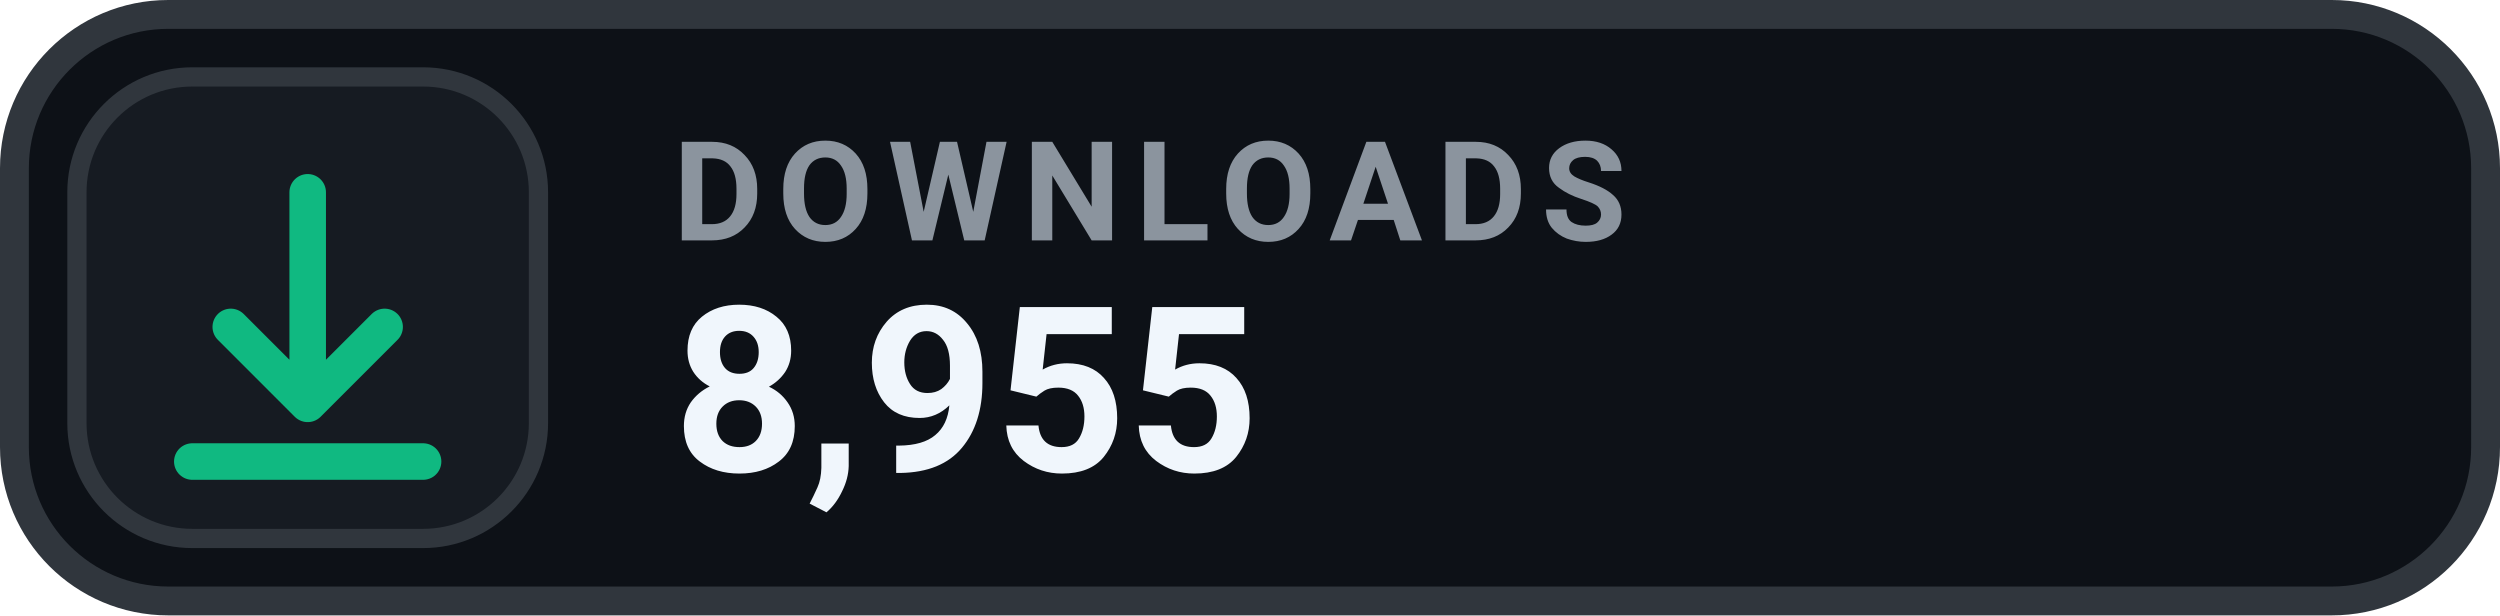
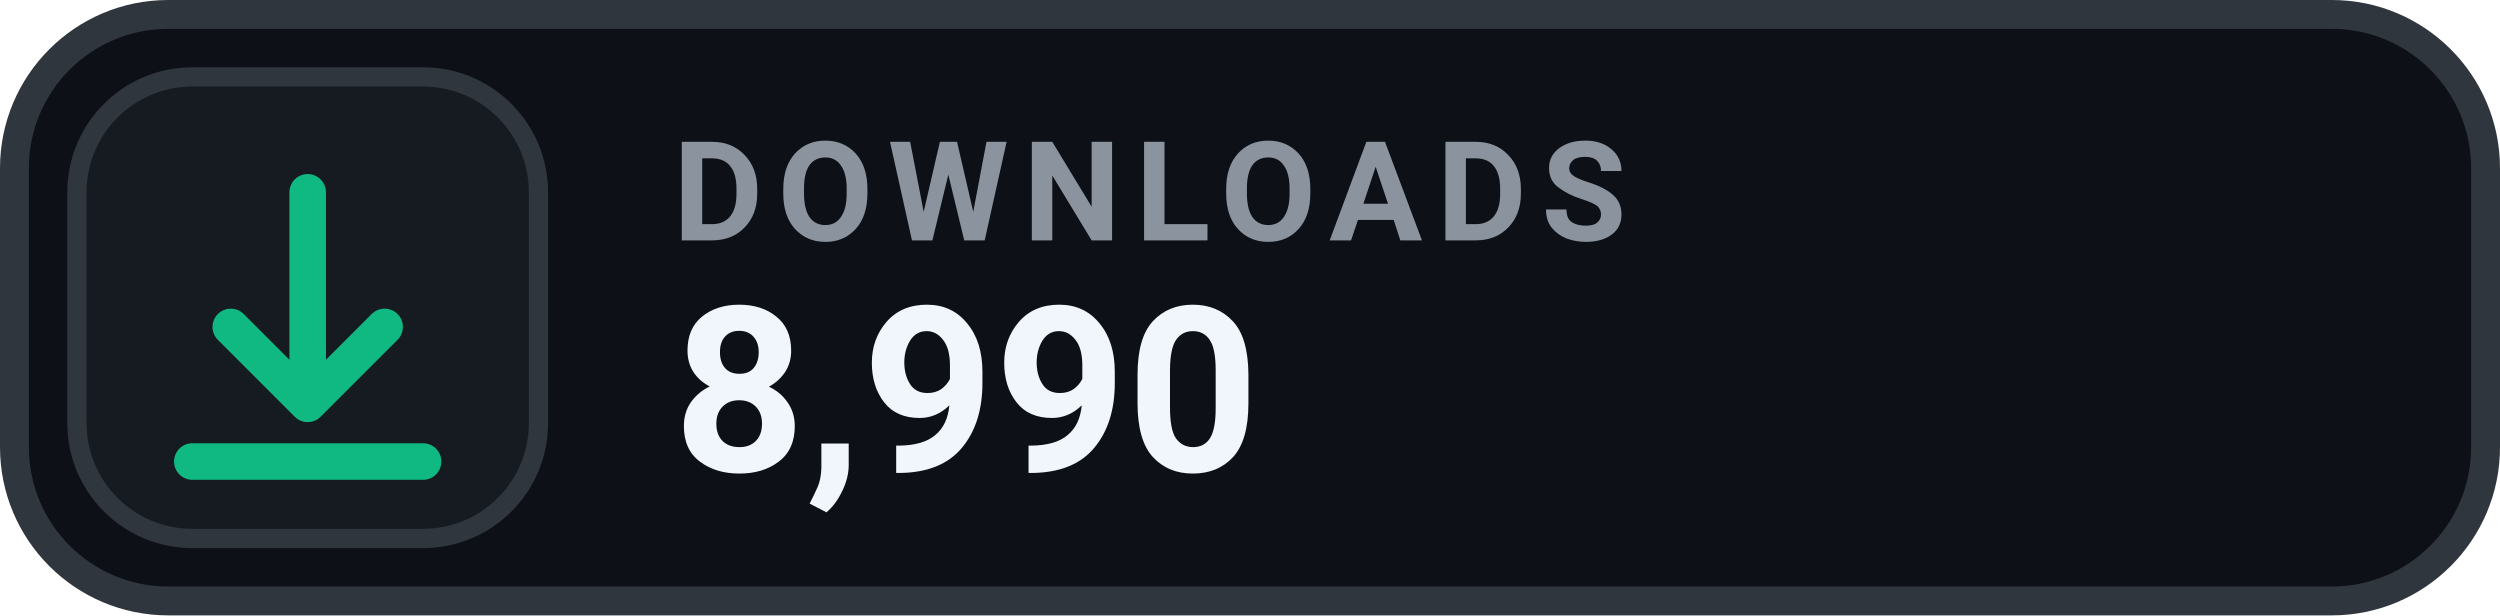
- <svg xmlns="http://www.w3.org/2000/svg" width="130" height="32" viewBox="0 0 130 32" role="img" aria-label="DOWNLOADS 8,955">
+ <svg xmlns="http://www.w3.org/2000/svg" width="130" height="32" viewBox="0 0 130 32" role="img" aria-label="DOWNLOADS 8,990">
  <rect x=".75" y=".75" width="128.5" height="30.5" rx="8" fill="#0D1117" stroke="#30363D" stroke-width="1.5" />
  <rect x="4" y="4" width="24" height="24" rx="6" fill="#161B22" stroke="#30363D" stroke-width="1" />
  <g transform="translate(16 16)" style="color:#10B981;">
    <path d="M0 -6 v11 m0 0 l4 -4 m-4 4 l-4 -4 M-6 8 h12" fill="none" stroke="currentColor" stroke-width="1.9" stroke-linecap="round" stroke-linejoin="round" />
  </g>
  <text x="35" y="12.5" fill="#8B949E" font-family="-apple-system,BlinkMacSystemFont,'Segoe UI',Roboto,Helvetica,Arial,sans-serif" font-size="7.2" font-weight="700" letter-spacing=".75">DOWNLOADS</text>
-   <text x="35" y="24.5" fill="#F0F6FC" font-family="-apple-system,BlinkMacSystemFont,'Segoe UI',Roboto,Helvetica,Arial,sans-serif" font-size="12" font-weight="700">8,955</text>
+   <text x="35" y="24.5" fill="#F0F6FC" font-family="-apple-system,BlinkMacSystemFont,'Segoe UI',Roboto,Helvetica,Arial,sans-serif" font-size="12" font-weight="700">8,990</text>
</svg>
